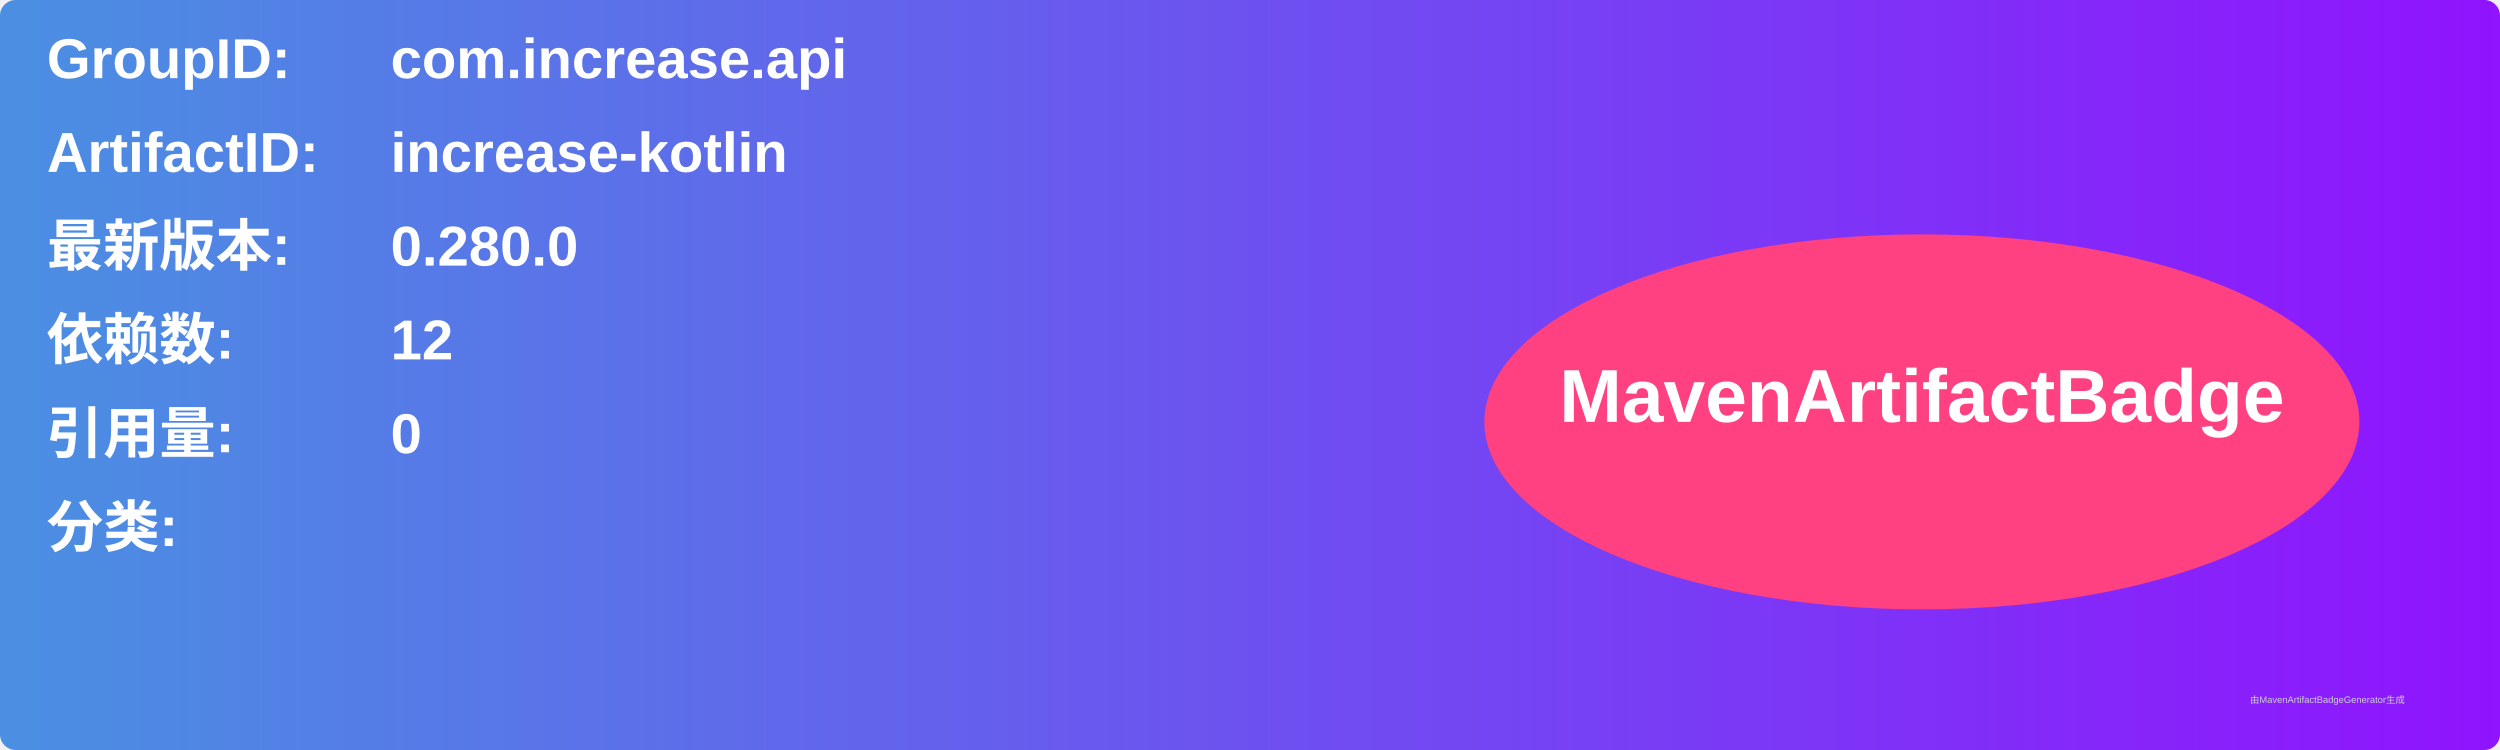
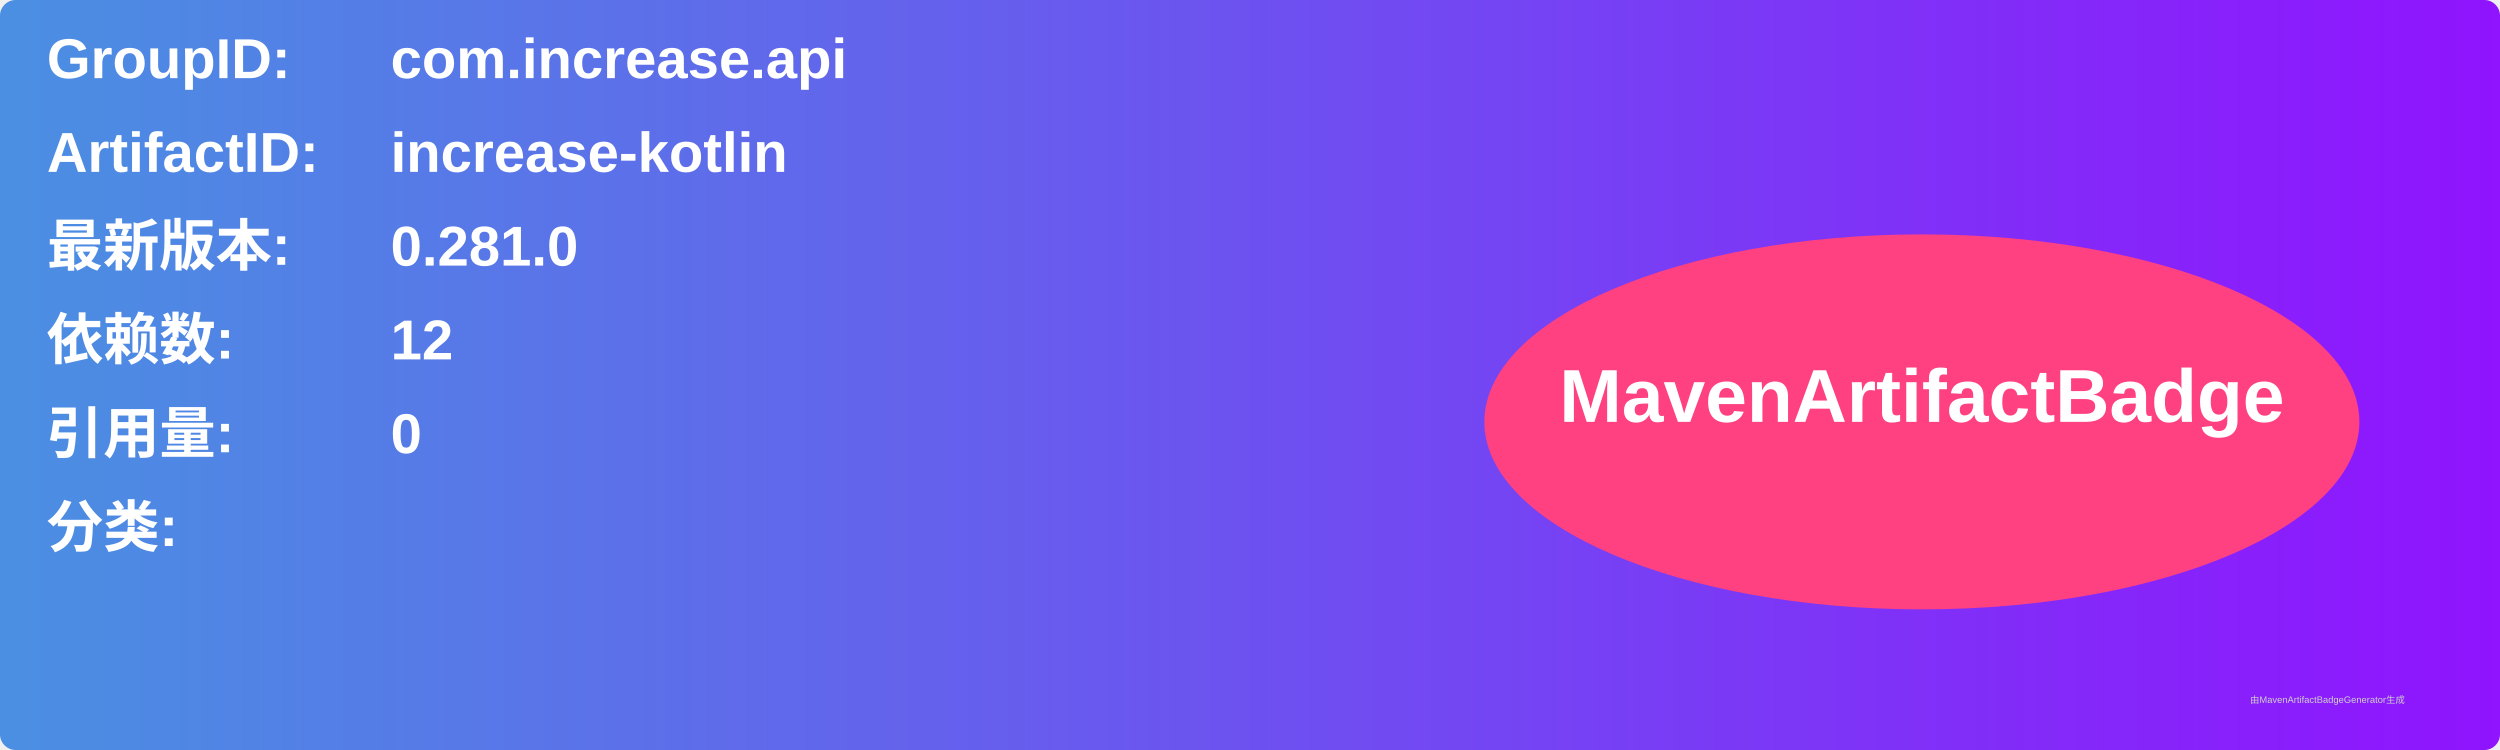
<svg xmlns="http://www.w3.org/2000/svg" width="800" height="240" viewBox="0 0 800 240">
  <linearGradient id="grad" x1="0%" y1="0%" x2="100%" y2="0%">
    <stop offset="0%" stop-color="#4a90e2" />
    <stop offset="100%" stop-color="#9013fe" />
  </linearGradient>
  <rect width="100%" height="100%" rx="5" ry="5" fill="url(#grad)" />
  <g transform="translate(15, 15)">
    <text x="0" y="10" font-family="Arial" font-size="18" fill="white" font-weight="bold" width="260">GroupID:</text>
    <text x="110" y="10" font-family="Arial" font-size="18" fill="white" font-weight="bold" width="460">com.increase.api</text>
    <text x="0" y="40" font-family="Arial" font-size="18" fill="white" font-weight="bold" width="260">ArtifactID:</text>
    <text x="110" y="40" font-family="Arial" font-size="18" fill="white" font-weight="bold" width="460">increase-kotlin</text>
    <text x="0" y="70" font-family="Arial" font-size="18" fill="white" font-weight="bold">最新版本:</text>
    <text x="110" y="70" font-family="Arial" font-size="18" fill="white" font-weight="bold">
-       <tspan font-weight="bold">0.280.0</tspan>
+       <tspan font-weight="bold">0.281.0</tspan>
    </text>
    <text x="0" y="100" font-family="Arial" font-size="18" fill="white" font-weight="bold">依赖数: </text>
    <text x="110" y="100" font-family="Arial" font-size="18" fill="white">
      <tspan font-weight="bold">12</tspan>
    </text>
    <text x="0" y="130" font-family="Arial" font-size="18" fill="white" font-weight="bold">引用量: </text>
    <text x="110" y="130" font-family="Arial" font-size="18" fill="white">
      <tspan font-weight="bold">0</tspan>
    </text>
    <text x="0" y="160" font-family="Arial" font-size="18" fill="white" font-weight="bold">分类:</text>
    <text x="10" y="190" font-family="Arial" font-size="10" fill="white">
      <tspan font-weight="bold" />
    </text>
    <ellipse cx="600" cy="120" rx="140" ry="60" fill="#ff4081" />
    <text x="600" y="120" text-anchor="middle" font-family="Arial" font-size="24" fill="white" font-weight="bold">MavenArtifactBadge</text>
  </g>
  <text x="720" y="225" font-family="Arial" font-size="3" fill="#d0d0d0">由MavenArtifactBadgeGenerator生成</text>
</svg>
